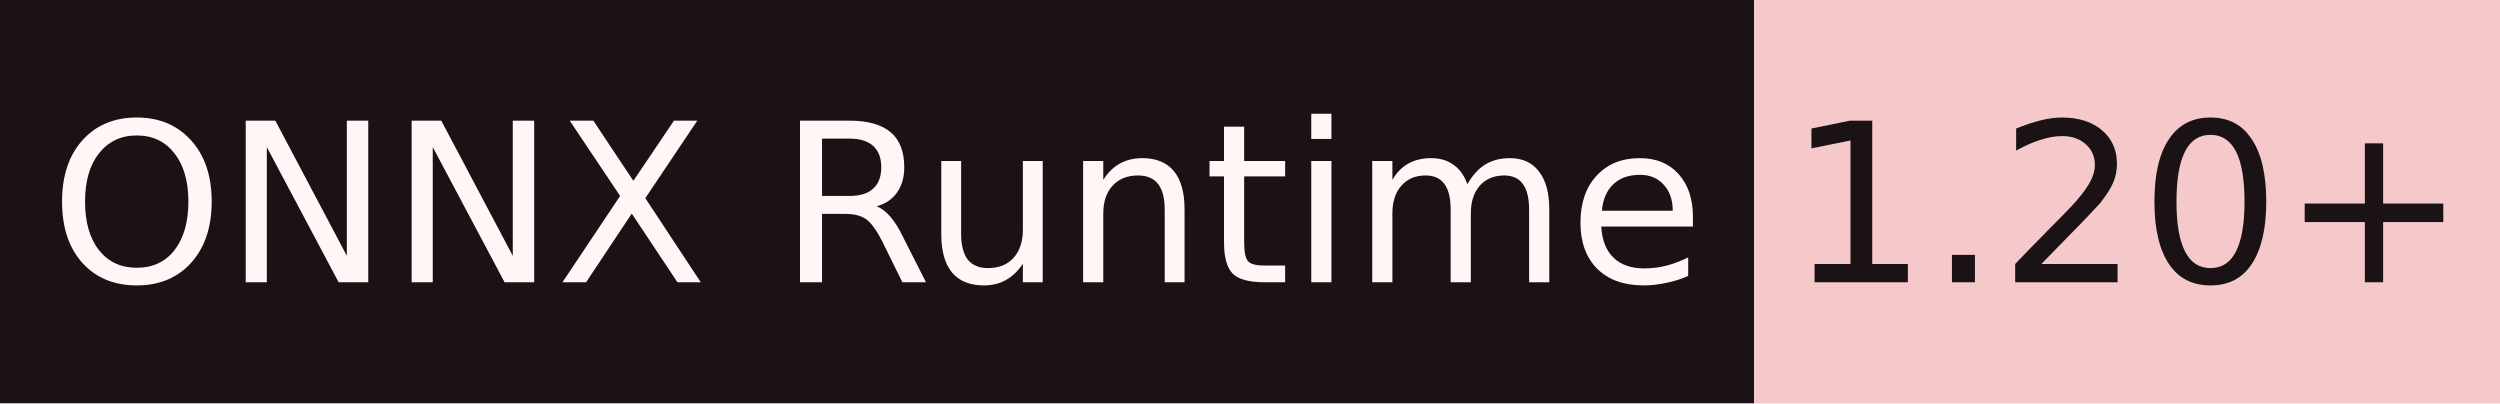
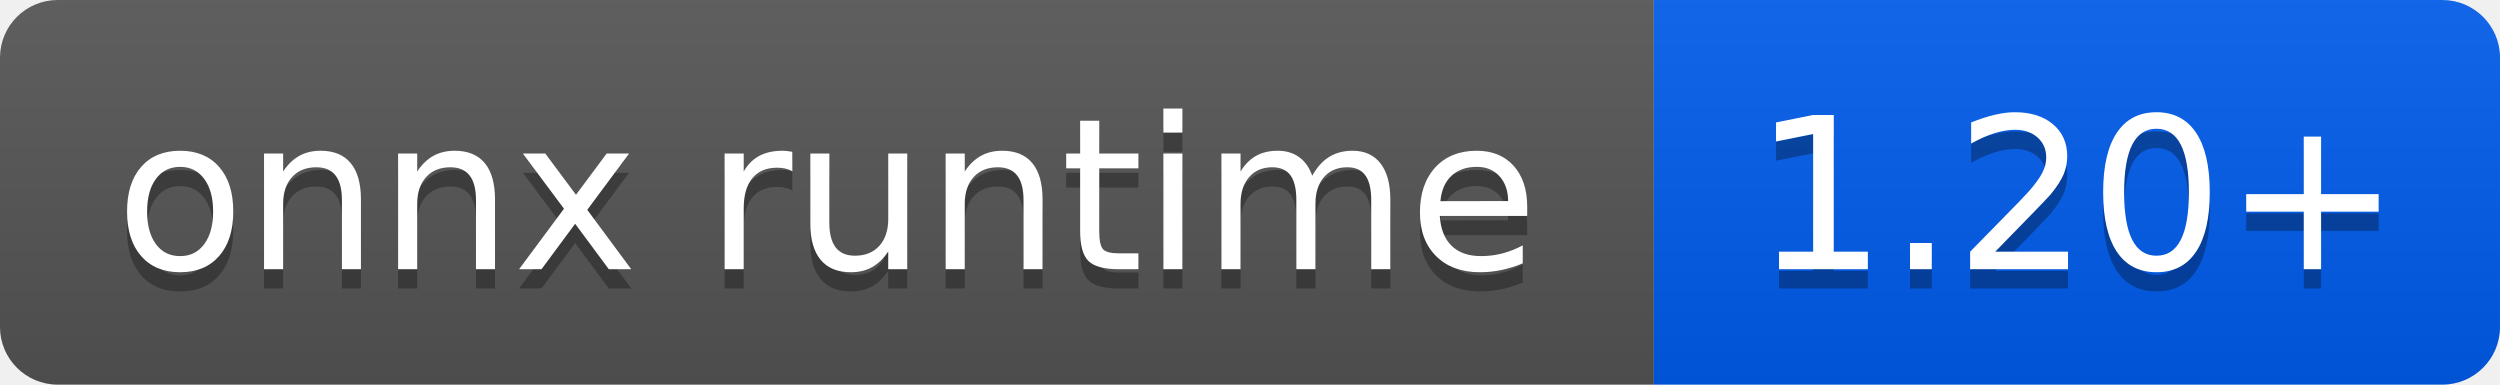
- <svg xmlns="http://www.w3.org/2000/svg" width="124" height="20" role="img" aria-label="ONNX Runtime: 1.20+">
-   <rect width="87" height="20" fill="#1A1214" />
-   <rect x="87" width="37" height="20" fill="#F5C9CA" />
-   <g font-family="Verdana,DejaVu Sans,sans-serif" font-size="11" text-anchor="middle">
-     <text x="43.5" y="14" fill="#FFF6F6">ONNX Runtime</text>
-     <text x="105.5" y="14" fill="#1A1214">1.20+</text>
+ <svg xmlns="http://www.w3.org/2000/svg" width="130" height="20" role="img" aria-label="onnx runtime: 1.20+">
+   <linearGradient id="s" x2="0" y2="100%">
+     <stop offset="0" stop-color="#bbb" stop-opacity=".1" />
+     <stop offset="1" stop-opacity=".1" />
+   </linearGradient>
+   <clipPath id="r">
+     <rect width="130" height="20" rx="3" fill="#fff" />
+   </clipPath>
+   <g clip-path="url(#r)">
+     <rect width="86" height="20" fill="#555" />
+     <rect x="86" width="44" height="20" fill="#005CED" />
+     <rect width="130" height="20" fill="url(#s)" />
+   </g>
+   <g fill="#fff" text-anchor="middle" font-family="Verdana,Geneva,DejaVu Sans,sans-serif" text-rendering="geometricPrecision" font-size="110">
+     <text aria-hidden="true" x="430.0" y="150" fill="#010101" fill-opacity=".3" transform="scale(.1)" textLength="760">onnx runtime</text>
+     <text x="430.0" y="140" transform="scale(.1)" fill="#fff" textLength="760">onnx runtime</text>
+     <text aria-hidden="true" x="1080.0" y="150" fill="#010101" fill-opacity=".3" transform="scale(.1)" textLength="340">1.20+</text>
+     <text x="1080.0" y="140" transform="scale(.1)" fill="#fff" textLength="340">1.20+</text>
  </g>
</svg>
